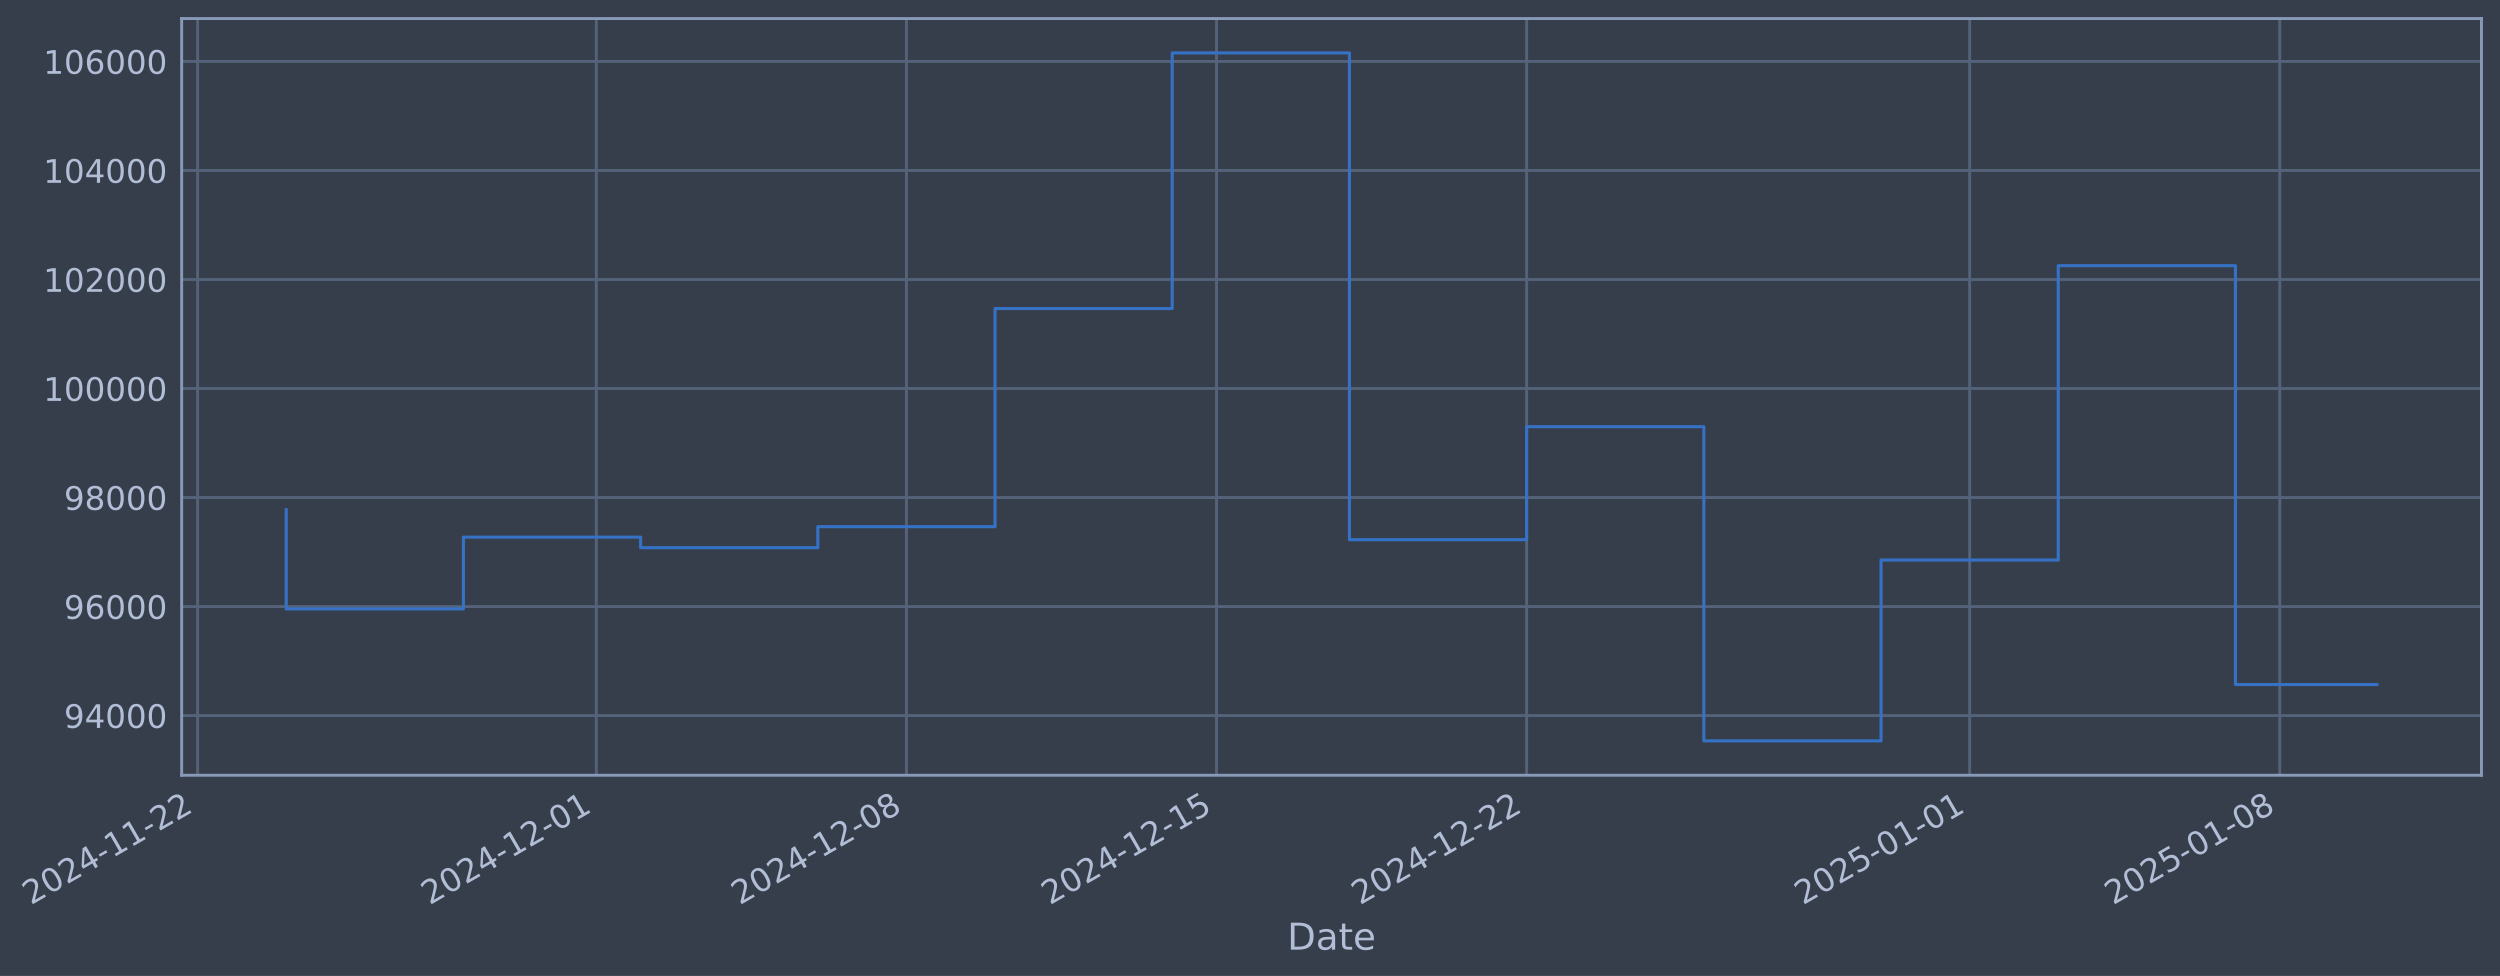
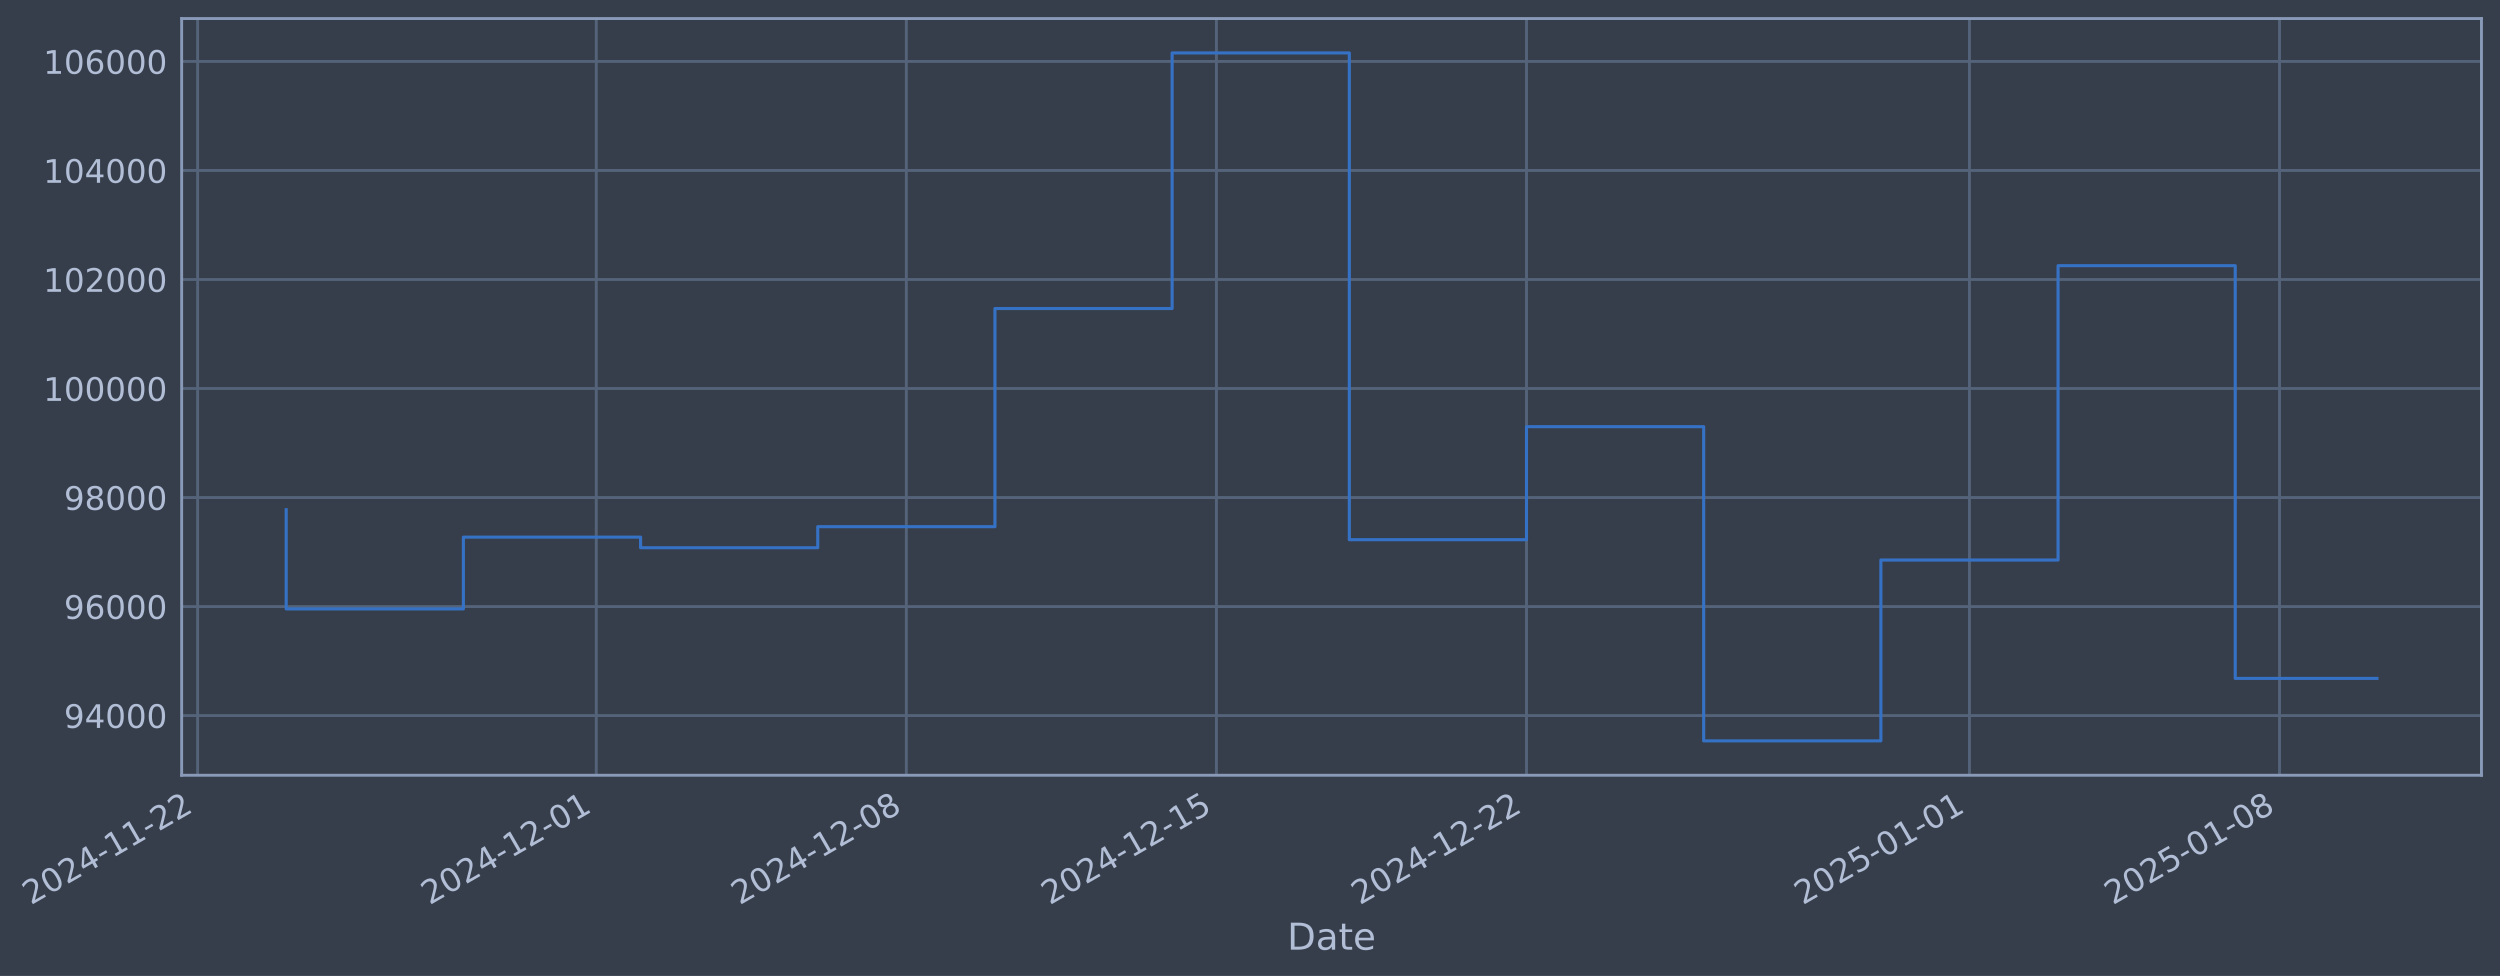
- <svg xmlns="http://www.w3.org/2000/svg" xmlns:xlink="http://www.w3.org/1999/xlink" width="970.527pt" height="378.87pt" viewBox="0 0 970.527 378.87" version="1.1">
+ <svg xmlns="http://www.w3.org/2000/svg" xmlns:xlink="http://www.w3.org/1999/xlink" width="970.523pt" height="378.87pt" viewBox="0 0 970.523 378.87" version="1.1">
  <defs>
    <style type="text/css">*{stroke-linejoin: round; stroke-linecap: butt}</style>
  </defs>
  <g id="figure_1">
    <g id="patch_1">
-       <path d="M 0 378.87  L 970.527 378.87  L 970.527 0  L 0 0  z " style="fill: #373e4b" />
+       <path d="M 0 378.87  L 970.523 378.87  L 970.523 0  L 0 0  z " style="fill: #373e4b" />
    </g>
    <g id="axes_1">
      <g id="patch_2">
-         <path d="M 70.527 300.96  L 963.327 300.96  L 963.327 7.2  L 70.527 7.2  z " style="fill: #373e4b" />
+         <path d="M 70.523 300.96  L 963.323 300.96  L 963.323 7.2  L 70.523 7.2  z " style="fill: #373e4b" />
      </g>
      <g id="matplotlib.axis_1">
        <g id="xtick_1">
          <g id="line2d_1">
-             <path d="M 76.713 300.96  L 76.713 7.2  " clip-path="url(#pd781d02f72)" style="fill: none; stroke: #546379; stroke-width: 1.12; stroke-linecap: square" />
+             <path d="M 76.713 300.96  L 76.713 7.2  " clip-path="url(#p20d9fadd3e)" style="fill: none; stroke: #546379; stroke-width: 1.12; stroke-linecap: square" />
          </g>
          <g id="line2d_2" />
          <g id="text_1">
            <g style="fill: #b1bed6" transform="translate(11.98702 351.4642) rotate(-30) scale(0.126 -0.126)">
              <defs>
                <path id="DejaVuSans-32" d="M 1228 531  L 3431 531  L 3431 0  L 469 0  L 469 531  Q 828 903 1448 1529  Q 2069 2156 2228 2338  Q 2531 2678 2651 2914  Q 2772 3150 2772 3378  Q 2772 3750 2511 3984  Q 2250 4219 1831 4219  Q 1534 4219 1204 4116  Q 875 4013 500 3803  L 500 4441  Q 881 4594 1212 4672  Q 1544 4750 1819 4750  Q 2544 4750 2975 4387  Q 3406 4025 3406 3419  Q 3406 3131 3298 2873  Q 3191 2616 2906 2266  Q 2828 2175 2409 1742  Q 1991 1309 1228 531  z " transform="scale(0.015625)" />
                <path id="DejaVuSans-30" d="M 2034 4250  Q 1547 4250 1301 3770  Q 1056 3291 1056 2328  Q 1056 1369 1301 889  Q 1547 409 2034 409  Q 2525 409 2770 889  Q 3016 1369 3016 2328  Q 3016 3291 2770 3770  Q 2525 4250 2034 4250  z M 2034 4750  Q 2819 4750 3233 4129  Q 3647 3509 3647 2328  Q 3647 1150 3233 529  Q 2819 -91 2034 -91  Q 1250 -91 836 529  Q 422 1150 422 2328  Q 422 3509 836 4129  Q 1250 4750 2034 4750  z " transform="scale(0.015625)" />
                <path id="DejaVuSans-34" d="M 2419 4116  L 825 1625  L 2419 1625  L 2419 4116  z M 2253 4666  L 3047 4666  L 3047 1625  L 3713 1625  L 3713 1100  L 3047 1100  L 3047 0  L 2419 0  L 2419 1100  L 313 1100  L 313 1709  L 2253 4666  z " transform="scale(0.015625)" />
                <path id="DejaVuSans-2d" d="M 313 2009  L 1997 2009  L 1997 1497  L 313 1497  L 313 2009  z " transform="scale(0.015625)" />
                <path id="DejaVuSans-31" d="M 794 531  L 1825 531  L 1825 4091  L 703 3866  L 703 4441  L 1819 4666  L 2450 4666  L 2450 531  L 3481 531  L 3481 0  L 794 0  L 794 531  z " transform="scale(0.015625)" />
              </defs>
              <use xlink:href="#DejaVuSans-32" />
              <use xlink:href="#DejaVuSans-30" transform="translate(63.62305 0)" />
              <use xlink:href="#DejaVuSans-32" transform="translate(127.2461 0)" />
              <use xlink:href="#DejaVuSans-34" transform="translate(190.8691 0)" />
              <use xlink:href="#DejaVuSans-2d" transform="translate(254.4922 0)" />
              <use xlink:href="#DejaVuSans-31" transform="translate(290.5762 0)" />
              <use xlink:href="#DejaVuSans-31" transform="translate(354.1992 0)" />
              <use xlink:href="#DejaVuSans-2d" transform="translate(417.8223 0)" />
              <use xlink:href="#DejaVuSans-32" transform="translate(453.9062 0)" />
              <use xlink:href="#DejaVuSans-32" transform="translate(517.5293 0)" />
            </g>
          </g>
        </g>
        <g id="xtick_2">
          <g id="line2d_3">
-             <path d="M 231.497 300.96  L 231.497 7.2  " clip-path="url(#pd781d02f72)" style="fill: none; stroke: #546379; stroke-width: 1.12; stroke-linecap: square" />
+             <path d="M 231.479 300.96  L 231.479 7.2  " clip-path="url(#p20d9fadd3e)" style="fill: none; stroke: #546379; stroke-width: 1.12; stroke-linecap: square" />
          </g>
          <g id="line2d_4" />
          <g id="text_2">
-             <g style="fill: #b1bed6" transform="translate(166.7713 351.4642) rotate(-30) scale(0.126 -0.126)">
+             <g style="fill: #b1bed6" transform="translate(166.7534 351.4642) rotate(-30) scale(0.126 -0.126)">
              <use xlink:href="#DejaVuSans-32" />
              <use xlink:href="#DejaVuSans-30" transform="translate(63.62305 0)" />
              <use xlink:href="#DejaVuSans-32" transform="translate(127.2461 0)" />
              <use xlink:href="#DejaVuSans-34" transform="translate(190.8691 0)" />
              <use xlink:href="#DejaVuSans-2d" transform="translate(254.4922 0)" />
              <use xlink:href="#DejaVuSans-31" transform="translate(290.5762 0)" />
              <use xlink:href="#DejaVuSans-32" transform="translate(354.1992 0)" />
              <use xlink:href="#DejaVuSans-2d" transform="translate(417.8223 0)" />
              <use xlink:href="#DejaVuSans-30" transform="translate(453.9062 0)" />
              <use xlink:href="#DejaVuSans-31" transform="translate(517.5293 0)" />
            </g>
          </g>
        </g>
        <g id="xtick_3">
          <g id="line2d_5">
-             <path d="M 351.885 300.96  L 351.885 7.2  " clip-path="url(#pd781d02f72)" style="fill: none; stroke: #546379; stroke-width: 1.12; stroke-linecap: square" />
+             <path d="M 351.853 300.96  L 351.853 7.2  " clip-path="url(#p20d9fadd3e)" style="fill: none; stroke: #546379; stroke-width: 1.12; stroke-linecap: square" />
          </g>
          <g id="line2d_6" />
          <g id="text_3">
-             <g style="fill: #b1bed6" transform="translate(287.1591 351.4642) rotate(-30) scale(0.126 -0.126)">
+             <g style="fill: #b1bed6" transform="translate(287.1273 351.4642) rotate(-30) scale(0.126 -0.126)">
              <defs>
                <path id="DejaVuSans-38" d="M 2034 2216  Q 1584 2216 1326 1975  Q 1069 1734 1069 1313  Q 1069 891 1326 650  Q 1584 409 2034 409  Q 2484 409 2743 651  Q 3003 894 3003 1313  Q 3003 1734 2745 1975  Q 2488 2216 2034 2216  z M 1403 2484  Q 997 2584 770 2862  Q 544 3141 544 3541  Q 544 4100 942 4425  Q 1341 4750 2034 4750  Q 2731 4750 3128 4425  Q 3525 4100 3525 3541  Q 3525 3141 3298 2862  Q 3072 2584 2669 2484  Q 3125 2378 3379 2068  Q 3634 1759 3634 1313  Q 3634 634 3220 271  Q 2806 -91 2034 -91  Q 1263 -91 848 271  Q 434 634 434 1313  Q 434 1759 690 2068  Q 947 2378 1403 2484  z M 1172 3481  Q 1172 3119 1398 2916  Q 1625 2713 2034 2713  Q 2441 2713 2670 2916  Q 2900 3119 2900 3481  Q 2900 3844 2670 4047  Q 2441 4250 2034 4250  Q 1625 4250 1398 4047  Q 1172 3844 1172 3481  z " transform="scale(0.015625)" />
              </defs>
              <use xlink:href="#DejaVuSans-32" />
              <use xlink:href="#DejaVuSans-30" transform="translate(63.62305 0)" />
              <use xlink:href="#DejaVuSans-32" transform="translate(127.2461 0)" />
              <use xlink:href="#DejaVuSans-34" transform="translate(190.8691 0)" />
              <use xlink:href="#DejaVuSans-2d" transform="translate(254.4922 0)" />
              <use xlink:href="#DejaVuSans-31" transform="translate(290.5762 0)" />
              <use xlink:href="#DejaVuSans-32" transform="translate(354.1992 0)" />
              <use xlink:href="#DejaVuSans-2d" transform="translate(417.8223 0)" />
              <use xlink:href="#DejaVuSans-30" transform="translate(453.9062 0)" />
              <use xlink:href="#DejaVuSans-38" transform="translate(517.5293 0)" />
            </g>
          </g>
        </g>
        <g id="xtick_4">
          <g id="line2d_7">
-             <path d="M 472.272 300.96  L 472.272 7.2  " clip-path="url(#pd781d02f72)" style="fill: none; stroke: #546379; stroke-width: 1.12; stroke-linecap: square" />
+             <path d="M 472.227 300.96  L 472.227 7.2  " clip-path="url(#p20d9fadd3e)" style="fill: none; stroke: #546379; stroke-width: 1.12; stroke-linecap: square" />
          </g>
          <g id="line2d_8" />
          <g id="text_4">
-             <g style="fill: #b1bed6" transform="translate(407.5469 351.4642) rotate(-30) scale(0.126 -0.126)">
+             <g style="fill: #b1bed6" transform="translate(407.5012 351.4642) rotate(-30) scale(0.126 -0.126)">
              <defs>
                <path id="DejaVuSans-35" d="M 691 4666  L 3169 4666  L 3169 4134  L 1269 4134  L 1269 2991  Q 1406 3038 1543 3061  Q 1681 3084 1819 3084  Q 2600 3084 3056 2656  Q 3513 2228 3513 1497  Q 3513 744 3044 326  Q 2575 -91 1722 -91  Q 1428 -91 1123 -41  Q 819 9 494 109  L 494 744  Q 775 591 1075 516  Q 1375 441 1709 441  Q 2250 441 2565 725  Q 2881 1009 2881 1497  Q 2881 1984 2565 2268  Q 2250 2553 1709 2553  Q 1456 2553 1204 2497  Q 953 2441 691 2322  L 691 4666  z " transform="scale(0.015625)" />
              </defs>
              <use xlink:href="#DejaVuSans-32" />
              <use xlink:href="#DejaVuSans-30" transform="translate(63.62305 0)" />
              <use xlink:href="#DejaVuSans-32" transform="translate(127.2461 0)" />
              <use xlink:href="#DejaVuSans-34" transform="translate(190.8691 0)" />
              <use xlink:href="#DejaVuSans-2d" transform="translate(254.4922 0)" />
              <use xlink:href="#DejaVuSans-31" transform="translate(290.5762 0)" />
              <use xlink:href="#DejaVuSans-32" transform="translate(354.1992 0)" />
              <use xlink:href="#DejaVuSans-2d" transform="translate(417.8223 0)" />
              <use xlink:href="#DejaVuSans-31" transform="translate(453.9062 0)" />
              <use xlink:href="#DejaVuSans-35" transform="translate(517.5293 0)" />
            </g>
          </g>
        </g>
        <g id="xtick_5">
          <g id="line2d_9">
-             <path d="M 592.66 300.96  L 592.66 7.2  " clip-path="url(#pd781d02f72)" style="fill: none; stroke: #546379; stroke-width: 1.12; stroke-linecap: square" />
+             <path d="M 592.601 300.96  L 592.601 7.2  " clip-path="url(#p20d9fadd3e)" style="fill: none; stroke: #546379; stroke-width: 1.12; stroke-linecap: square" />
          </g>
          <g id="line2d_10" />
          <g id="text_5">
-             <g style="fill: #b1bed6" transform="translate(527.9346 351.4642) rotate(-30) scale(0.126 -0.126)">
+             <g style="fill: #b1bed6" transform="translate(527.875 351.4642) rotate(-30) scale(0.126 -0.126)">
              <use xlink:href="#DejaVuSans-32" />
              <use xlink:href="#DejaVuSans-30" transform="translate(63.62305 0)" />
              <use xlink:href="#DejaVuSans-32" transform="translate(127.2461 0)" />
              <use xlink:href="#DejaVuSans-34" transform="translate(190.8691 0)" />
              <use xlink:href="#DejaVuSans-2d" transform="translate(254.4922 0)" />
              <use xlink:href="#DejaVuSans-31" transform="translate(290.5762 0)" />
              <use xlink:href="#DejaVuSans-32" transform="translate(354.1992 0)" />
              <use xlink:href="#DejaVuSans-2d" transform="translate(417.8223 0)" />
              <use xlink:href="#DejaVuSans-32" transform="translate(453.9062 0)" />
              <use xlink:href="#DejaVuSans-32" transform="translate(517.5293 0)" />
            </g>
          </g>
        </g>
        <g id="xtick_6">
          <g id="line2d_11">
-             <path d="M 764.643 300.96  L 764.643 7.2  " clip-path="url(#pd781d02f72)" style="fill: none; stroke: #546379; stroke-width: 1.12; stroke-linecap: square" />
+             <path d="M 764.563 300.96  L 764.563 7.2  " clip-path="url(#p20d9fadd3e)" style="fill: none; stroke: #546379; stroke-width: 1.12; stroke-linecap: square" />
          </g>
          <g id="line2d_12" />
          <g id="text_6">
-             <g style="fill: #b1bed6" transform="translate(699.9172 351.4642) rotate(-30) scale(0.126 -0.126)">
+             <g style="fill: #b1bed6" transform="translate(699.8377 351.4642) rotate(-30) scale(0.126 -0.126)">
              <use xlink:href="#DejaVuSans-32" />
              <use xlink:href="#DejaVuSans-30" transform="translate(63.62305 0)" />
              <use xlink:href="#DejaVuSans-32" transform="translate(127.2461 0)" />
              <use xlink:href="#DejaVuSans-35" transform="translate(190.8691 0)" />
              <use xlink:href="#DejaVuSans-2d" transform="translate(254.4922 0)" />
              <use xlink:href="#DejaVuSans-30" transform="translate(290.5762 0)" />
              <use xlink:href="#DejaVuSans-31" transform="translate(354.1992 0)" />
              <use xlink:href="#DejaVuSans-2d" transform="translate(417.8223 0)" />
              <use xlink:href="#DejaVuSans-30" transform="translate(453.9062 0)" />
              <use xlink:href="#DejaVuSans-31" transform="translate(517.5293 0)" />
            </g>
          </g>
        </g>
        <g id="xtick_7">
          <g id="line2d_13">
-             <path d="M 885.03 300.96  L 885.03 7.2  " clip-path="url(#pd781d02f72)" style="fill: none; stroke: #546379; stroke-width: 1.12; stroke-linecap: square" />
+             <path d="M 884.937 300.96  L 884.937 7.2  " clip-path="url(#p20d9fadd3e)" style="fill: none; stroke: #546379; stroke-width: 1.12; stroke-linecap: square" />
          </g>
          <g id="line2d_14" />
          <g id="text_7">
-             <g style="fill: #b1bed6" transform="translate(820.305 351.4642) rotate(-30) scale(0.126 -0.126)">
+             <g style="fill: #b1bed6" transform="translate(820.2116 351.4642) rotate(-30) scale(0.126 -0.126)">
              <use xlink:href="#DejaVuSans-32" />
              <use xlink:href="#DejaVuSans-30" transform="translate(63.62305 0)" />
              <use xlink:href="#DejaVuSans-32" transform="translate(127.2461 0)" />
              <use xlink:href="#DejaVuSans-35" transform="translate(190.8691 0)" />
              <use xlink:href="#DejaVuSans-2d" transform="translate(254.4922 0)" />
              <use xlink:href="#DejaVuSans-30" transform="translate(290.5762 0)" />
              <use xlink:href="#DejaVuSans-31" transform="translate(354.1992 0)" />
              <use xlink:href="#DejaVuSans-2d" transform="translate(417.8223 0)" />
              <use xlink:href="#DejaVuSans-30" transform="translate(453.9062 0)" />
              <use xlink:href="#DejaVuSans-38" transform="translate(517.5293 0)" />
            </g>
          </g>
        </g>
        <g id="text_8">
-           <g style="fill: #b1bed6" transform="translate(499.7181 368.6753) scale(0.144 -0.144)">
+           <g style="fill: #b1bed6" transform="translate(499.7141 368.6753) scale(0.144 -0.144)">
            <defs>
              <path id="DejaVuSans-44" d="M 1259 4147  L 1259 519  L 2022 519  Q 2988 519 3436 956  Q 3884 1394 3884 2338  Q 3884 3275 3436 3711  Q 2988 4147 2022 4147  L 1259 4147  z M 628 4666  L 1925 4666  Q 3281 4666 3915 4102  Q 4550 3538 4550 2338  Q 4550 1131 3912 565  Q 3275 0 1925 0  L 628 0  L 628 4666  z " transform="scale(0.015625)" />
              <path id="DejaVuSans-61" d="M 2194 1759  Q 1497 1759 1228 1600  Q 959 1441 959 1056  Q 959 750 1161 570  Q 1363 391 1709 391  Q 2188 391 2477 730  Q 2766 1069 2766 1631  L 2766 1759  L 2194 1759  z M 3341 1997  L 3341 0  L 2766 0  L 2766 531  Q 2569 213 2275 61  Q 1981 -91 1556 -91  Q 1019 -91 701 211  Q 384 513 384 1019  Q 384 1609 779 1909  Q 1175 2209 1959 2209  L 2766 2209  L 2766 2266  Q 2766 2663 2505 2880  Q 2244 3097 1772 3097  Q 1472 3097 1187 3025  Q 903 2953 641 2809  L 641 3341  Q 956 3463 1253 3523  Q 1550 3584 1831 3584  Q 2591 3584 2966 3190  Q 3341 2797 3341 1997  z " transform="scale(0.015625)" />
              <path id="DejaVuSans-74" d="M 1172 4494  L 1172 3500  L 2356 3500  L 2356 3053  L 1172 3053  L 1172 1153  Q 1172 725 1289 603  Q 1406 481 1766 481  L 2356 481  L 2356 0  L 1766 0  Q 1100 0 847 248  Q 594 497 594 1153  L 594 3053  L 172 3053  L 172 3500  L 594 3500  L 594 4494  L 1172 4494  z " transform="scale(0.015625)" />
              <path id="DejaVuSans-65" d="M 3597 1894  L 3597 1613  L 953 1613  Q 991 1019 1311 708  Q 1631 397 2203 397  Q 2534 397 2845 478  Q 3156 559 3463 722  L 3463 178  Q 3153 47 2828 -22  Q 2503 -91 2169 -91  Q 1331 -91 842 396  Q 353 884 353 1716  Q 353 2575 817 3079  Q 1281 3584 2069 3584  Q 2775 3584 3186 3129  Q 3597 2675 3597 1894  z M 3022 2063  Q 3016 2534 2758 2815  Q 2500 3097 2075 3097  Q 1594 3097 1305 2825  Q 1016 2553 972 2059  L 3022 2063  z " transform="scale(0.015625)" />
            </defs>
            <use xlink:href="#DejaVuSans-44" />
            <use xlink:href="#DejaVuSans-61" transform="translate(77.00195 0)" />
            <use xlink:href="#DejaVuSans-74" transform="translate(138.2812 0)" />
            <use xlink:href="#DejaVuSans-65" transform="translate(177.4902 0)" />
          </g>
        </g>
      </g>
      <g id="matplotlib.axis_2">
        <g id="ytick_1">
          <g id="line2d_15">
-             <path d="M 70.527 277.797  L 963.327 277.797  " clip-path="url(#pd781d02f72)" style="fill: none; stroke: #546379; stroke-width: 1.12; stroke-linecap: square" />
+             <path d="M 70.523 277.797  L 963.323 277.797  " clip-path="url(#p20d9fadd3e)" style="fill: none; stroke: #546379; stroke-width: 1.12; stroke-linecap: square" />
          </g>
          <g id="line2d_16" />
          <g id="text_9">
-             <g style="fill: #b1bed6" transform="translate(24.84346 282.5841) scale(0.126 -0.126)">
+             <g style="fill: #b1bed6" transform="translate(24.83949 282.5841) scale(0.126 -0.126)">
              <defs>
                <path id="DejaVuSans-39" d="M 703 97  L 703 672  Q 941 559 1184 500  Q 1428 441 1663 441  Q 2288 441 2617 861  Q 2947 1281 2994 2138  Q 2813 1869 2534 1725  Q 2256 1581 1919 1581  Q 1219 1581 811 2004  Q 403 2428 403 3163  Q 403 3881 828 4315  Q 1253 4750 1959 4750  Q 2769 4750 3195 4129  Q 3622 3509 3622 2328  Q 3622 1225 3098 567  Q 2575 -91 1691 -91  Q 1453 -91 1209 -44  Q 966 3 703 97  z M 1959 2075  Q 2384 2075 2632 2365  Q 2881 2656 2881 3163  Q 2881 3666 2632 3958  Q 2384 4250 1959 4250  Q 1534 4250 1286 3958  Q 1038 3666 1038 3163  Q 1038 2656 1286 2365  Q 1534 2075 1959 2075  z " transform="scale(0.015625)" />
              </defs>
              <use xlink:href="#DejaVuSans-39" />
              <use xlink:href="#DejaVuSans-34" transform="translate(63.62305 0)" />
              <use xlink:href="#DejaVuSans-30" transform="translate(127.2461 0)" />
              <use xlink:href="#DejaVuSans-30" transform="translate(190.8691 0)" />
              <use xlink:href="#DejaVuSans-30" transform="translate(254.4922 0)" />
            </g>
          </g>
        </g>
        <g id="ytick_2">
          <g id="line2d_17">
-             <path d="M 70.527 235.473  L 963.327 235.473  " clip-path="url(#pd781d02f72)" style="fill: none; stroke: #546379; stroke-width: 1.12; stroke-linecap: square" />
+             <path d="M 70.523 235.473  L 963.323 235.473  " clip-path="url(#p20d9fadd3e)" style="fill: none; stroke: #546379; stroke-width: 1.12; stroke-linecap: square" />
          </g>
          <g id="line2d_18" />
          <g id="text_10">
-             <g style="fill: #b1bed6" transform="translate(24.84346 240.2602) scale(0.126 -0.126)">
+             <g style="fill: #b1bed6" transform="translate(24.83949 240.2602) scale(0.126 -0.126)">
              <defs>
                <path id="DejaVuSans-36" d="M 2113 2584  Q 1688 2584 1439 2293  Q 1191 2003 1191 1497  Q 1191 994 1439 701  Q 1688 409 2113 409  Q 2538 409 2786 701  Q 3034 994 3034 1497  Q 3034 2003 2786 2293  Q 2538 2584 2113 2584  z M 3366 4563  L 3366 3988  Q 3128 4100 2886 4159  Q 2644 4219 2406 4219  Q 1781 4219 1451 3797  Q 1122 3375 1075 2522  Q 1259 2794 1537 2939  Q 1816 3084 2150 3084  Q 2853 3084 3261 2657  Q 3669 2231 3669 1497  Q 3669 778 3244 343  Q 2819 -91 2113 -91  Q 1303 -91 875 529  Q 447 1150 447 2328  Q 447 3434 972 4092  Q 1497 4750 2381 4750  Q 2619 4750 2861 4703  Q 3103 4656 3366 4563  z " transform="scale(0.015625)" />
              </defs>
              <use xlink:href="#DejaVuSans-39" />
              <use xlink:href="#DejaVuSans-36" transform="translate(63.62305 0)" />
              <use xlink:href="#DejaVuSans-30" transform="translate(127.2461 0)" />
              <use xlink:href="#DejaVuSans-30" transform="translate(190.8691 0)" />
              <use xlink:href="#DejaVuSans-30" transform="translate(254.4922 0)" />
            </g>
          </g>
        </g>
        <g id="ytick_3">
          <g id="line2d_19">
-             <path d="M 70.527 193.149  L 963.327 193.149  " clip-path="url(#pd781d02f72)" style="fill: none; stroke: #546379; stroke-width: 1.12; stroke-linecap: square" />
+             <path d="M 70.523 193.149  L 963.323 193.149  " clip-path="url(#p20d9fadd3e)" style="fill: none; stroke: #546379; stroke-width: 1.12; stroke-linecap: square" />
          </g>
          <g id="line2d_20" />
          <g id="text_11">
-             <g style="fill: #b1bed6" transform="translate(24.84346 197.9364) scale(0.126 -0.126)">
+             <g style="fill: #b1bed6" transform="translate(24.83949 197.9364) scale(0.126 -0.126)">
              <use xlink:href="#DejaVuSans-39" />
              <use xlink:href="#DejaVuSans-38" transform="translate(63.62305 0)" />
              <use xlink:href="#DejaVuSans-30" transform="translate(127.2461 0)" />
              <use xlink:href="#DejaVuSans-30" transform="translate(190.8691 0)" />
              <use xlink:href="#DejaVuSans-30" transform="translate(254.4922 0)" />
            </g>
          </g>
        </g>
        <g id="ytick_4">
          <g id="line2d_21">
-             <path d="M 70.527 150.826  L 963.327 150.826  " clip-path="url(#pd781d02f72)" style="fill: none; stroke: #546379; stroke-width: 1.12; stroke-linecap: square" />
+             <path d="M 70.523 150.826  L 963.323 150.826  " clip-path="url(#p20d9fadd3e)" style="fill: none; stroke: #546379; stroke-width: 1.12; stroke-linecap: square" />
          </g>
          <g id="line2d_22" />
          <g id="text_12">
-             <g style="fill: #b1bed6" transform="translate(16.82671 155.6126) scale(0.126 -0.126)">
+             <g style="fill: #b1bed6" transform="translate(16.82274 155.6126) scale(0.126 -0.126)">
              <use xlink:href="#DejaVuSans-31" />
              <use xlink:href="#DejaVuSans-30" transform="translate(63.62305 0)" />
              <use xlink:href="#DejaVuSans-30" transform="translate(127.2461 0)" />
              <use xlink:href="#DejaVuSans-30" transform="translate(190.8691 0)" />
              <use xlink:href="#DejaVuSans-30" transform="translate(254.4922 0)" />
              <use xlink:href="#DejaVuSans-30" transform="translate(318.1152 0)" />
            </g>
          </g>
        </g>
        <g id="ytick_5">
          <g id="line2d_23">
-             <path d="M 70.527 108.502  L 963.327 108.502  " clip-path="url(#pd781d02f72)" style="fill: none; stroke: #546379; stroke-width: 1.12; stroke-linecap: square" />
+             <path d="M 70.523 108.502  L 963.323 108.502  " clip-path="url(#p20d9fadd3e)" style="fill: none; stroke: #546379; stroke-width: 1.12; stroke-linecap: square" />
          </g>
          <g id="line2d_24" />
          <g id="text_13">
-             <g style="fill: #b1bed6" transform="translate(16.82671 113.2888) scale(0.126 -0.126)">
+             <g style="fill: #b1bed6" transform="translate(16.82274 113.2888) scale(0.126 -0.126)">
              <use xlink:href="#DejaVuSans-31" />
              <use xlink:href="#DejaVuSans-30" transform="translate(63.62305 0)" />
              <use xlink:href="#DejaVuSans-32" transform="translate(127.2461 0)" />
              <use xlink:href="#DejaVuSans-30" transform="translate(190.8691 0)" />
              <use xlink:href="#DejaVuSans-30" transform="translate(254.4922 0)" />
              <use xlink:href="#DejaVuSans-30" transform="translate(318.1152 0)" />
            </g>
          </g>
        </g>
        <g id="ytick_6">
          <g id="line2d_25">
-             <path d="M 70.527 66.178  L 963.327 66.178  " clip-path="url(#pd781d02f72)" style="fill: none; stroke: #546379; stroke-width: 1.12; stroke-linecap: square" />
+             <path d="M 70.523 66.178  L 963.323 66.178  " clip-path="url(#p20d9fadd3e)" style="fill: none; stroke: #546379; stroke-width: 1.12; stroke-linecap: square" />
          </g>
          <g id="line2d_26" />
          <g id="text_14">
-             <g style="fill: #b1bed6" transform="translate(16.82671 70.96502) scale(0.126 -0.126)">
+             <g style="fill: #b1bed6" transform="translate(16.82274 70.96502) scale(0.126 -0.126)">
              <use xlink:href="#DejaVuSans-31" />
              <use xlink:href="#DejaVuSans-30" transform="translate(63.62305 0)" />
              <use xlink:href="#DejaVuSans-34" transform="translate(127.2461 0)" />
              <use xlink:href="#DejaVuSans-30" transform="translate(190.8691 0)" />
              <use xlink:href="#DejaVuSans-30" transform="translate(254.4922 0)" />
              <use xlink:href="#DejaVuSans-30" transform="translate(318.1152 0)" />
            </g>
          </g>
        </g>
        <g id="ytick_7">
          <g id="line2d_27">
-             <path d="M 70.527 23.854  L 963.327 23.854  " clip-path="url(#pd781d02f72)" style="fill: none; stroke: #546379; stroke-width: 1.12; stroke-linecap: square" />
+             <path d="M 70.523 23.854  L 963.323 23.854  " clip-path="url(#p20d9fadd3e)" style="fill: none; stroke: #546379; stroke-width: 1.12; stroke-linecap: square" />
          </g>
          <g id="line2d_28" />
          <g id="text_15">
-             <g style="fill: #b1bed6" transform="translate(16.82671 28.64121) scale(0.126 -0.126)">
+             <g style="fill: #b1bed6" transform="translate(16.82274 28.64121) scale(0.126 -0.126)">
              <use xlink:href="#DejaVuSans-31" />
              <use xlink:href="#DejaVuSans-30" transform="translate(63.62305 0)" />
              <use xlink:href="#DejaVuSans-36" transform="translate(127.2461 0)" />
              <use xlink:href="#DejaVuSans-30" transform="translate(190.8691 0)" />
              <use xlink:href="#DejaVuSans-30" transform="translate(254.4922 0)" />
              <use xlink:href="#DejaVuSans-30" transform="translate(318.1152 0)" />
            </g>
          </g>
        </g>
      </g>
      <g id="line2d_29">
-         <path d="M 111.109 197.87  L 111.109 236.383  L 179.902 236.383  L 179.902 208.521  L 248.695 208.521  L 248.695 212.628  L 317.488 212.628  L 317.488 204.459  L 386.281 204.459  L 386.281 119.77  L 455.074 119.77  L 455.074 20.553  L 523.867 20.553  L 523.867 209.517  L 592.66 209.517  L 592.66 165.636  L 661.453 165.636  L 661.453 287.607  L 730.246 287.607  L 730.246 217.409  L 799.039 217.409  L 799.039 103.141  L 867.832 103.141  L 867.832 265.748  L 922.745 265.748  " clip-path="url(#pd781d02f72)" style="fill: none; stroke: #3572c6; stroke-width: 1.2; stroke-linecap: square" />
+         <path d="M 111.105 197.87  L 111.105 236.383  L 179.89 236.383  L 179.89 208.521  L 248.675 208.521  L 248.675 212.628  L 317.46 212.628  L 317.46 204.459  L 386.245 204.459  L 386.245 119.77  L 455.03 119.77  L 455.03 20.553  L 523.815 20.553  L 523.815 209.517  L 592.601 209.517  L 592.601 165.636  L 661.386 165.636  L 661.386 287.607  L 730.171 287.607  L 730.171 217.409  L 798.956 217.409  L 798.956 103.141  L 867.741 103.141  L 867.741 263.367  L 922.741 263.367  " clip-path="url(#p20d9fadd3e)" style="fill: none; stroke: #3572c6; stroke-width: 1.2; stroke-linecap: square" />
      </g>
      <g id="patch_3">
-         <path d="M 70.527 300.96  L 70.527 7.2  " style="fill: none; stroke: #899ab8; stroke-width: 1.12; stroke-linejoin: miter; stroke-linecap: square" />
+         <path d="M 70.523 300.96  L 70.523 7.2  " style="fill: none; stroke: #899ab8; stroke-width: 1.12; stroke-linejoin: miter; stroke-linecap: square" />
      </g>
      <g id="patch_4">
-         <path d="M 963.327 300.96  L 963.327 7.2  " style="fill: none; stroke: #899ab8; stroke-width: 1.12; stroke-linejoin: miter; stroke-linecap: square" />
+         <path d="M 963.323 300.96  L 963.323 7.2  " style="fill: none; stroke: #899ab8; stroke-width: 1.12; stroke-linejoin: miter; stroke-linecap: square" />
      </g>
      <g id="patch_5">
-         <path d="M 70.527 300.96  L 963.327 300.96  " style="fill: none; stroke: #899ab8; stroke-width: 1.12; stroke-linejoin: miter; stroke-linecap: square" />
+         <path d="M 70.523 300.96  L 963.323 300.96  " style="fill: none; stroke: #899ab8; stroke-width: 1.12; stroke-linejoin: miter; stroke-linecap: square" />
      </g>
      <g id="patch_6">
-         <path d="M 70.527 7.2  L 963.327 7.2  " style="fill: none; stroke: #899ab8; stroke-width: 1.12; stroke-linejoin: miter; stroke-linecap: square" />
+         <path d="M 70.523 7.2  L 963.323 7.2  " style="fill: none; stroke: #899ab8; stroke-width: 1.12; stroke-linejoin: miter; stroke-linecap: square" />
      </g>
    </g>
  </g>
  <defs>
-     <clipPath id="pd781d02f72">
-       <rect x="70.527" y="7.2" width="892.8" height="293.76" />
+     <clipPath id="p20d9fadd3e">
+       <rect x="70.523" y="7.2" width="892.8" height="293.76" />
    </clipPath>
  </defs>
</svg>
